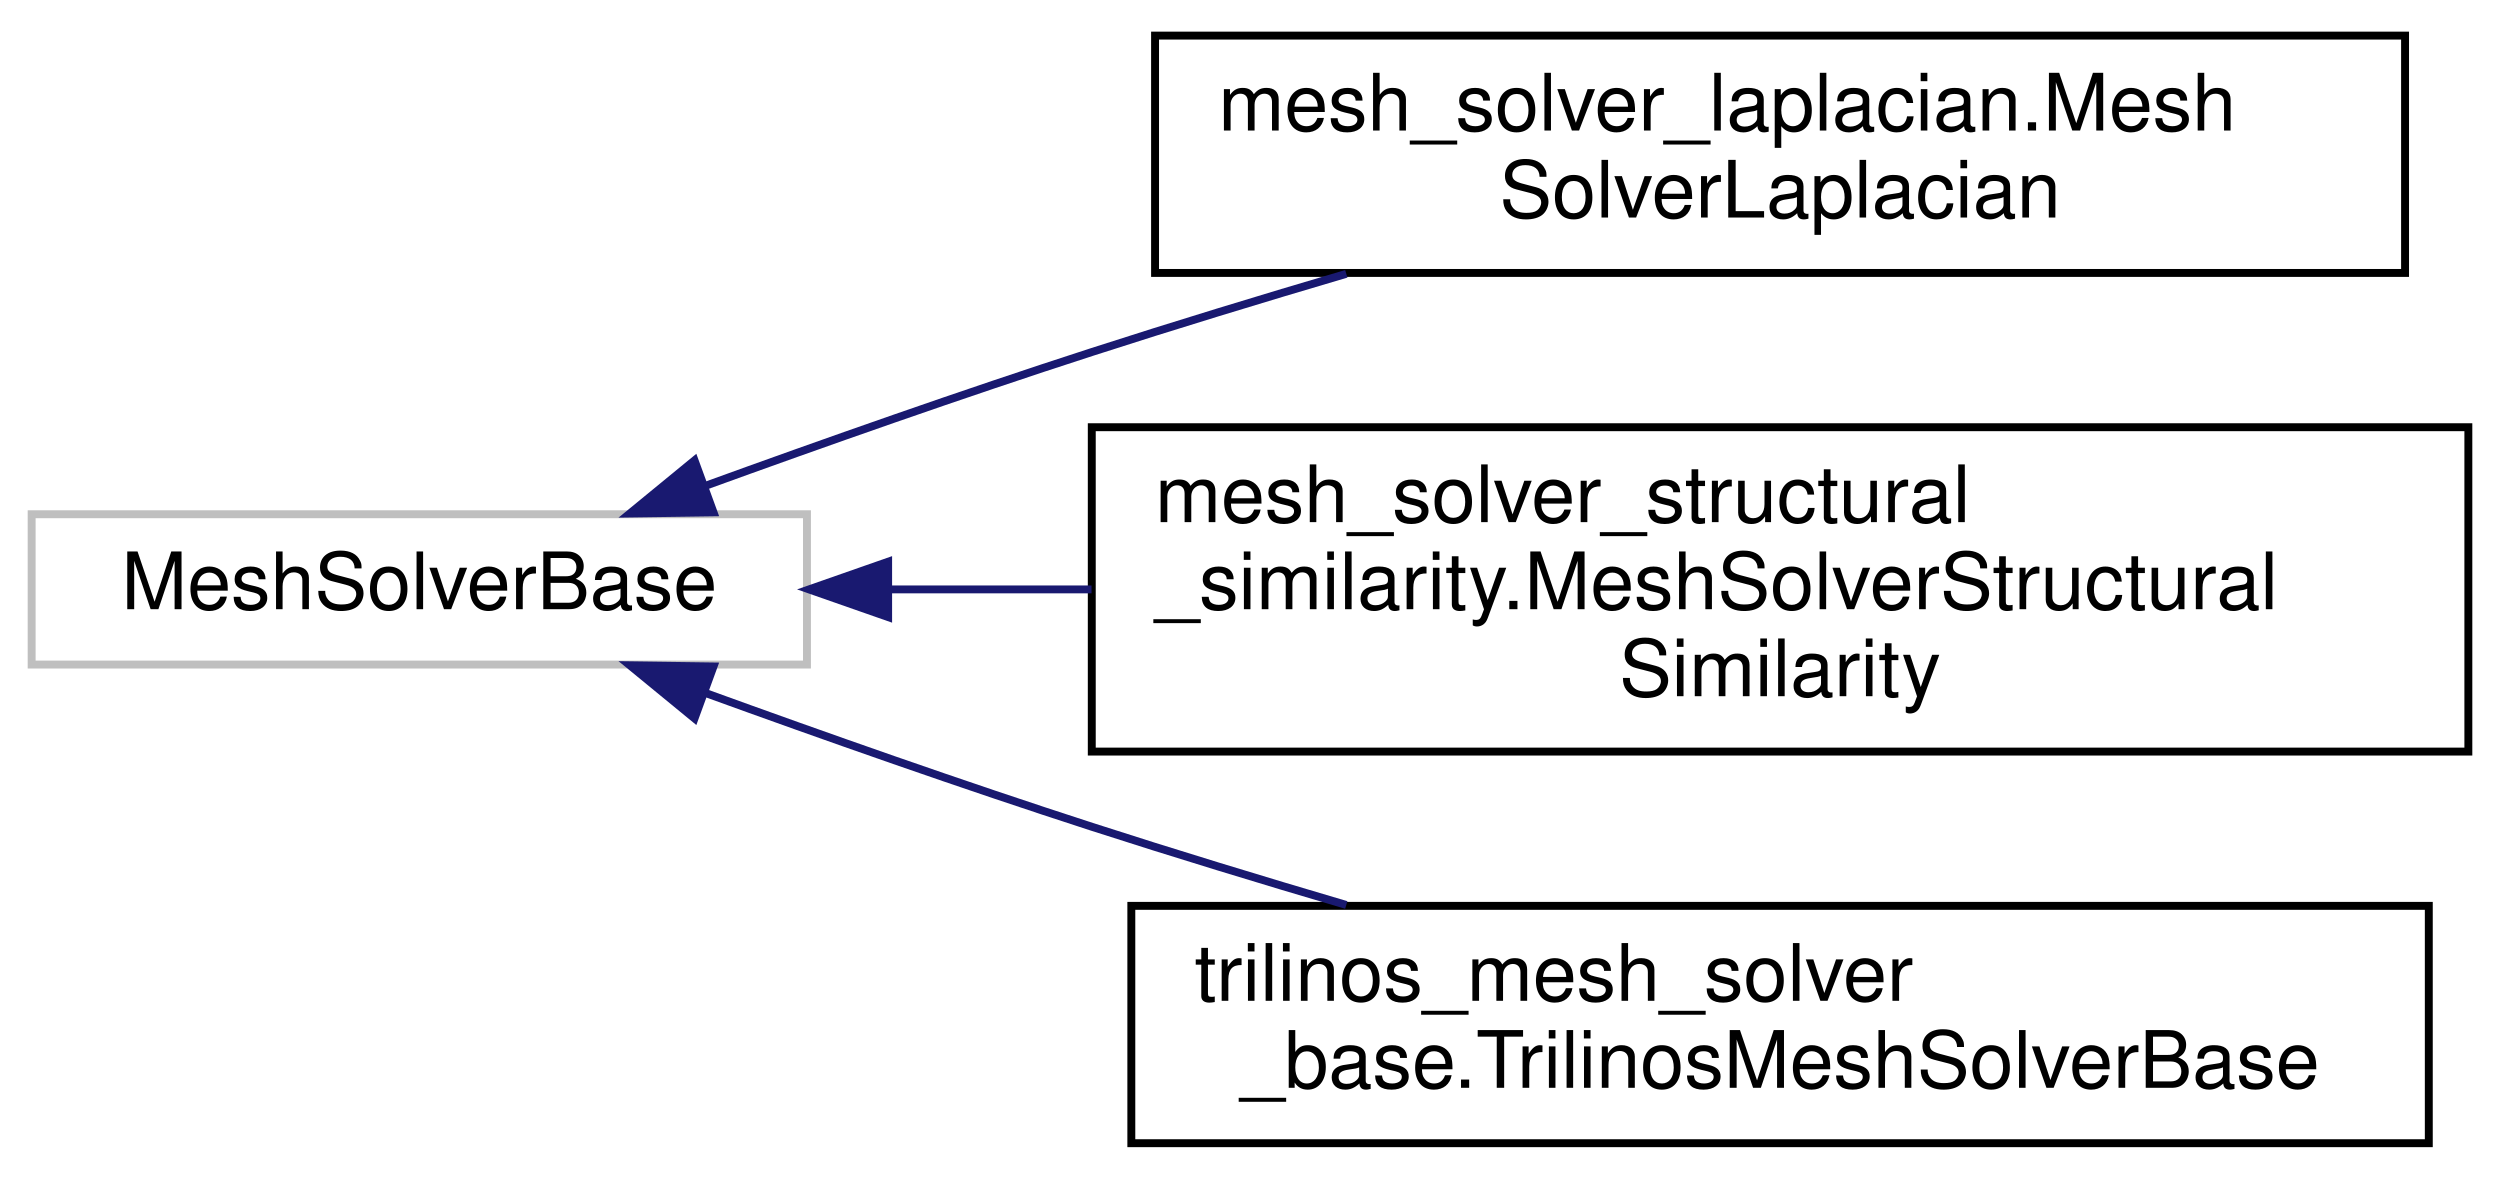
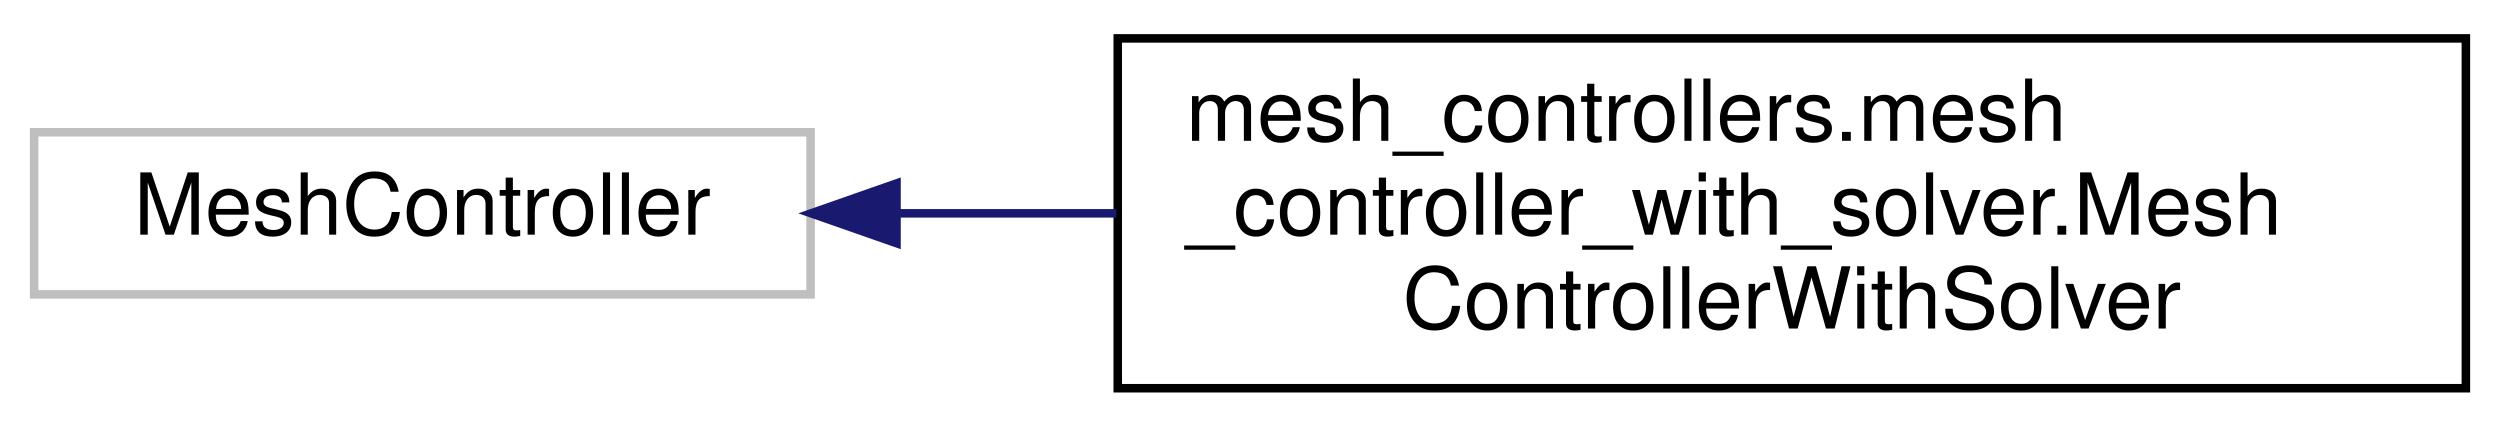
- <svg xmlns="http://www.w3.org/2000/svg" xmlns:xlink="http://www.w3.org/1999/xlink" width="316pt" height="149pt" viewBox="0.00 0.00 316.00 149.00">
-   <g id="graph0" class="graph" transform="scale(1 1) rotate(0) translate(4 145)">
+ <svg xmlns="http://www.w3.org/2000/svg" xmlns:xlink="http://www.w3.org/1999/xlink" width="293pt" height="50pt" viewBox="0.00 0.00 293.00 50.00">
+   <g id="graph0" class="graph" transform="scale(1 1) rotate(0) translate(4 46)">
    <g id="node1" class="node">
      <g id="a_node1">
        <a xlink:title=" ">
-           <polygon fill="none" stroke="#bfbfbf" points="0,-61 0,-80 98,-80 98,-61 0,-61" />
-           <text text-anchor="middle" x="49" y="-68" font-family="Helvetica,sans-Serif" font-size="10.00">MeshSolverBase</text>
+           <polygon fill="none" stroke="#bfbfbf" points="0,-11.5 0,-30.5 91,-30.5 91,-11.5 0,-11.5" />
+           <text text-anchor="middle" x="45.5" y="-18.5" font-family="Helvetica,sans-Serif" font-size="10.00">MeshController</text>
        </a>
      </g>
    </g>
    <g id="node2" class="node">
      <g id="a_node2">
-         <a xlink:href="da/d98/classmesh__solver__laplacian_1_1_mesh_solver_laplacian.html" target="_top" xlink:title=" ">
-           <polygon fill="none" stroke="black" points="142,-110.5 142,-140.5 300,-140.5 300,-110.5 142,-110.5" />
-           <text text-anchor="start" x="150" y="-128.5" font-family="Helvetica,sans-Serif" font-size="10.00">mesh_solver_laplacian.Mesh</text>
-           <text text-anchor="middle" x="221" y="-117.5" font-family="Helvetica,sans-Serif" font-size="10.00">SolverLaplacian</text>
+         <a xlink:href="de/d0e/classmesh__controllers_1_1mesh__controller__with__solver_1_1_mesh_controller_with_solver.html" target="_top" xlink:title=" ">
+           <polygon fill="none" stroke="black" points="127,-0.5 127,-41.5 285,-41.5 285,-0.5 127,-0.5" />
+           <text text-anchor="start" x="135" y="-29.5" font-family="Helvetica,sans-Serif" font-size="10.00">mesh_controllers.mesh</text>
+           <text text-anchor="start" x="135" y="-18.5" font-family="Helvetica,sans-Serif" font-size="10.00">_controller_with_solver.Mesh</text>
+           <text text-anchor="middle" x="206" y="-7.5" font-family="Helvetica,sans-Serif" font-size="10.00">ControllerWithSolver</text>
        </a>
      </g>
    </g>
    <g id="edge1" class="edge">
-       <path fill="none" stroke="midnightblue" d="M85.02,-83.54C100.03,-88.99 117.8,-95.26 134,-100.5 144.36,-103.85 155.48,-107.24 166.17,-110.39" />
-       <polygon fill="midnightblue" stroke="midnightblue" points="86.19,-80.24 75.6,-80.09 83.79,-86.81 86.19,-80.24" />
-     </g>
-     <g id="node3" class="node">
-       <g id="a_node3">
-         <a xlink:href="d1/d07/classmesh__solver__structural__similarity_1_1_mesh_solver_structural_similarity.html" target="_top" xlink:title=" ">
-           <polygon fill="none" stroke="black" points="134,-50 134,-91 308,-91 308,-50 134,-50" />
-           <text text-anchor="start" x="142" y="-79" font-family="Helvetica,sans-Serif" font-size="10.00">mesh_solver_structural</text>
-           <text text-anchor="start" x="142" y="-68" font-family="Helvetica,sans-Serif" font-size="10.00">_similarity.MeshSolverStructural</text>
-           <text text-anchor="middle" x="221" y="-57" font-family="Helvetica,sans-Serif" font-size="10.00">Similarity</text>
-         </a>
-       </g>
-     </g>
-     <g id="edge2" class="edge">
-       <path fill="none" stroke="midnightblue" d="M108.48,-70.5C116.72,-70.5 125.34,-70.5 133.97,-70.5" />
-       <polygon fill="midnightblue" stroke="midnightblue" points="108.26,-67 98.26,-70.5 108.26,-74 108.26,-67" />
-     </g>
-     <g id="node4" class="node">
-       <g id="a_node4">
-         <a xlink:href="d3/d70/classtrilinos__mesh__solver__base_1_1_trilinos_mesh_solver_base.html" target="_top" xlink:title=" ">
-           <polygon fill="none" stroke="black" points="139,-0.5 139,-30.5 303,-30.5 303,-0.5 139,-0.5" />
-           <text text-anchor="start" x="147" y="-18.5" font-family="Helvetica,sans-Serif" font-size="10.00">trilinos_mesh_solver</text>
-           <text text-anchor="middle" x="221" y="-7.5" font-family="Helvetica,sans-Serif" font-size="10.00">_base.TrilinosMeshSolverBase</text>
-         </a>
-       </g>
-     </g>
-     <g id="edge3" class="edge">
-       <path fill="none" stroke="midnightblue" d="M85.02,-57.46C100.03,-52.01 117.8,-45.74 134,-40.5 144.36,-37.15 155.48,-33.76 166.17,-30.61" />
-       <polygon fill="midnightblue" stroke="midnightblue" points="83.79,-54.19 75.6,-60.91 86.19,-60.76 83.79,-54.19" />
+       <path fill="none" stroke="midnightblue" d="M101.29,-21C109.55,-21 118.21,-21 126.84,-21" />
+       <polygon fill="midnightblue" stroke="midnightblue" points="101.07,-17.5 91.07,-21 101.07,-24.5 101.07,-17.5" />
    </g>
  </g>
</svg>
